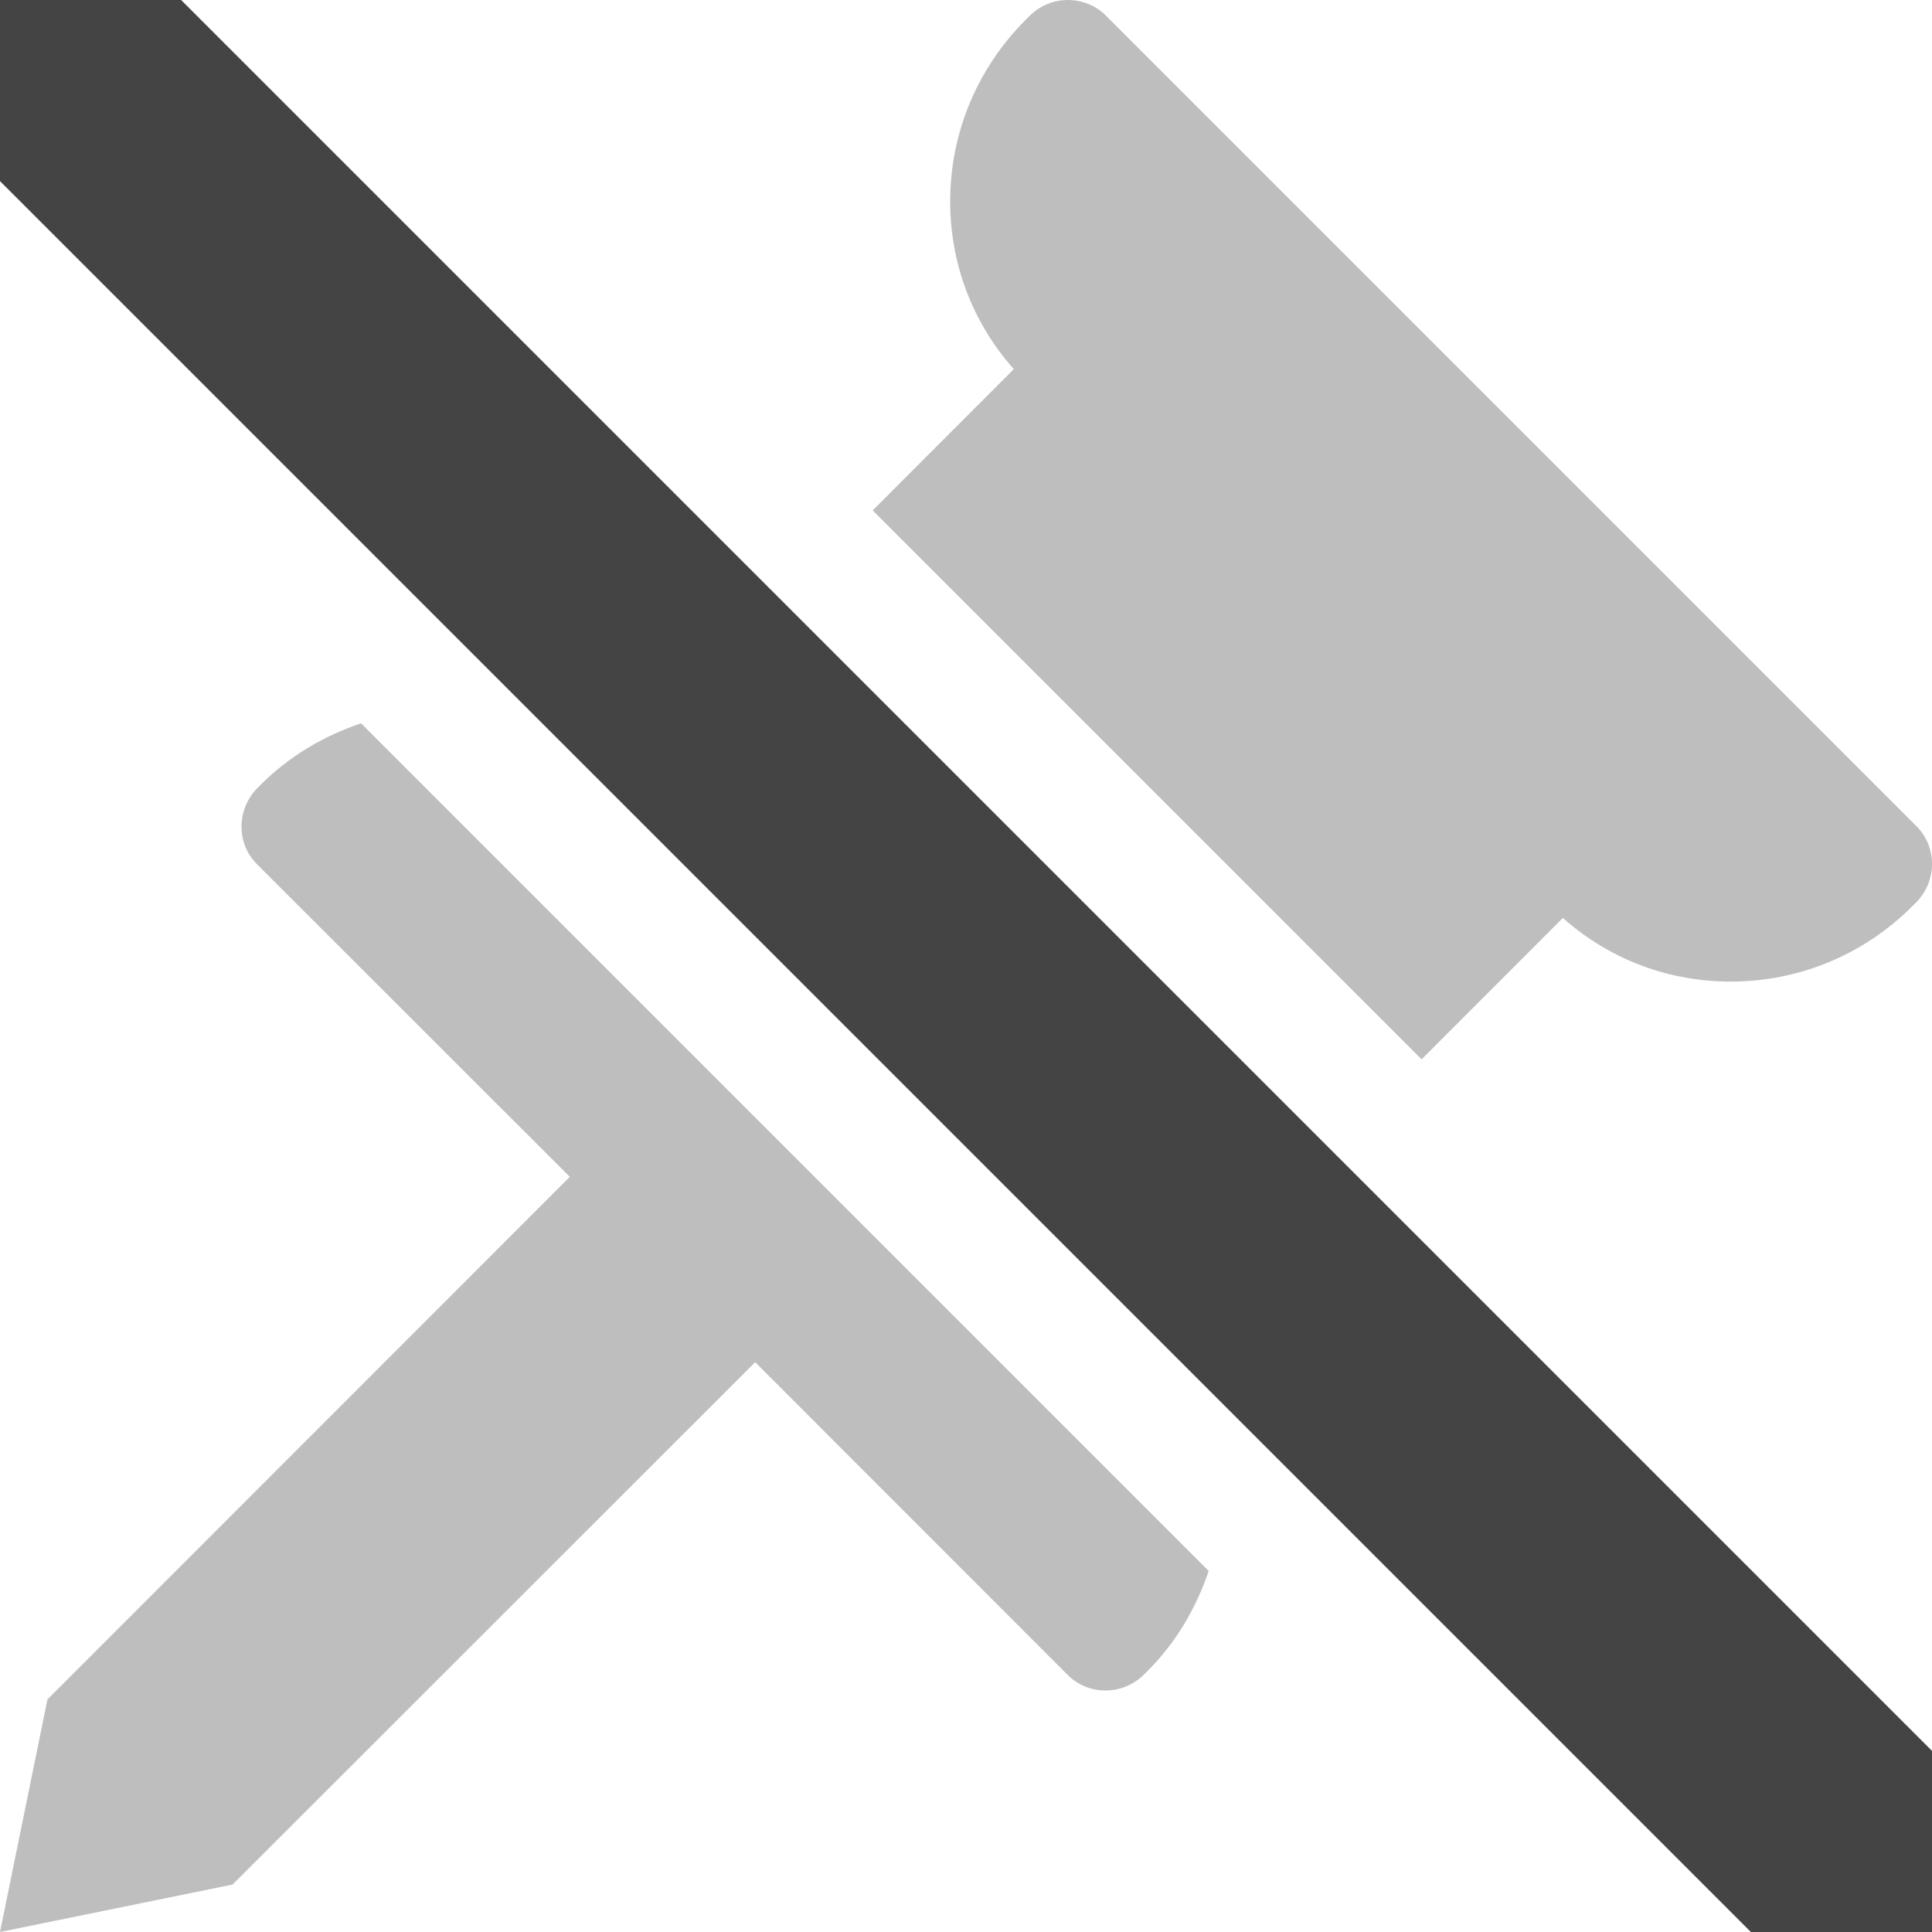
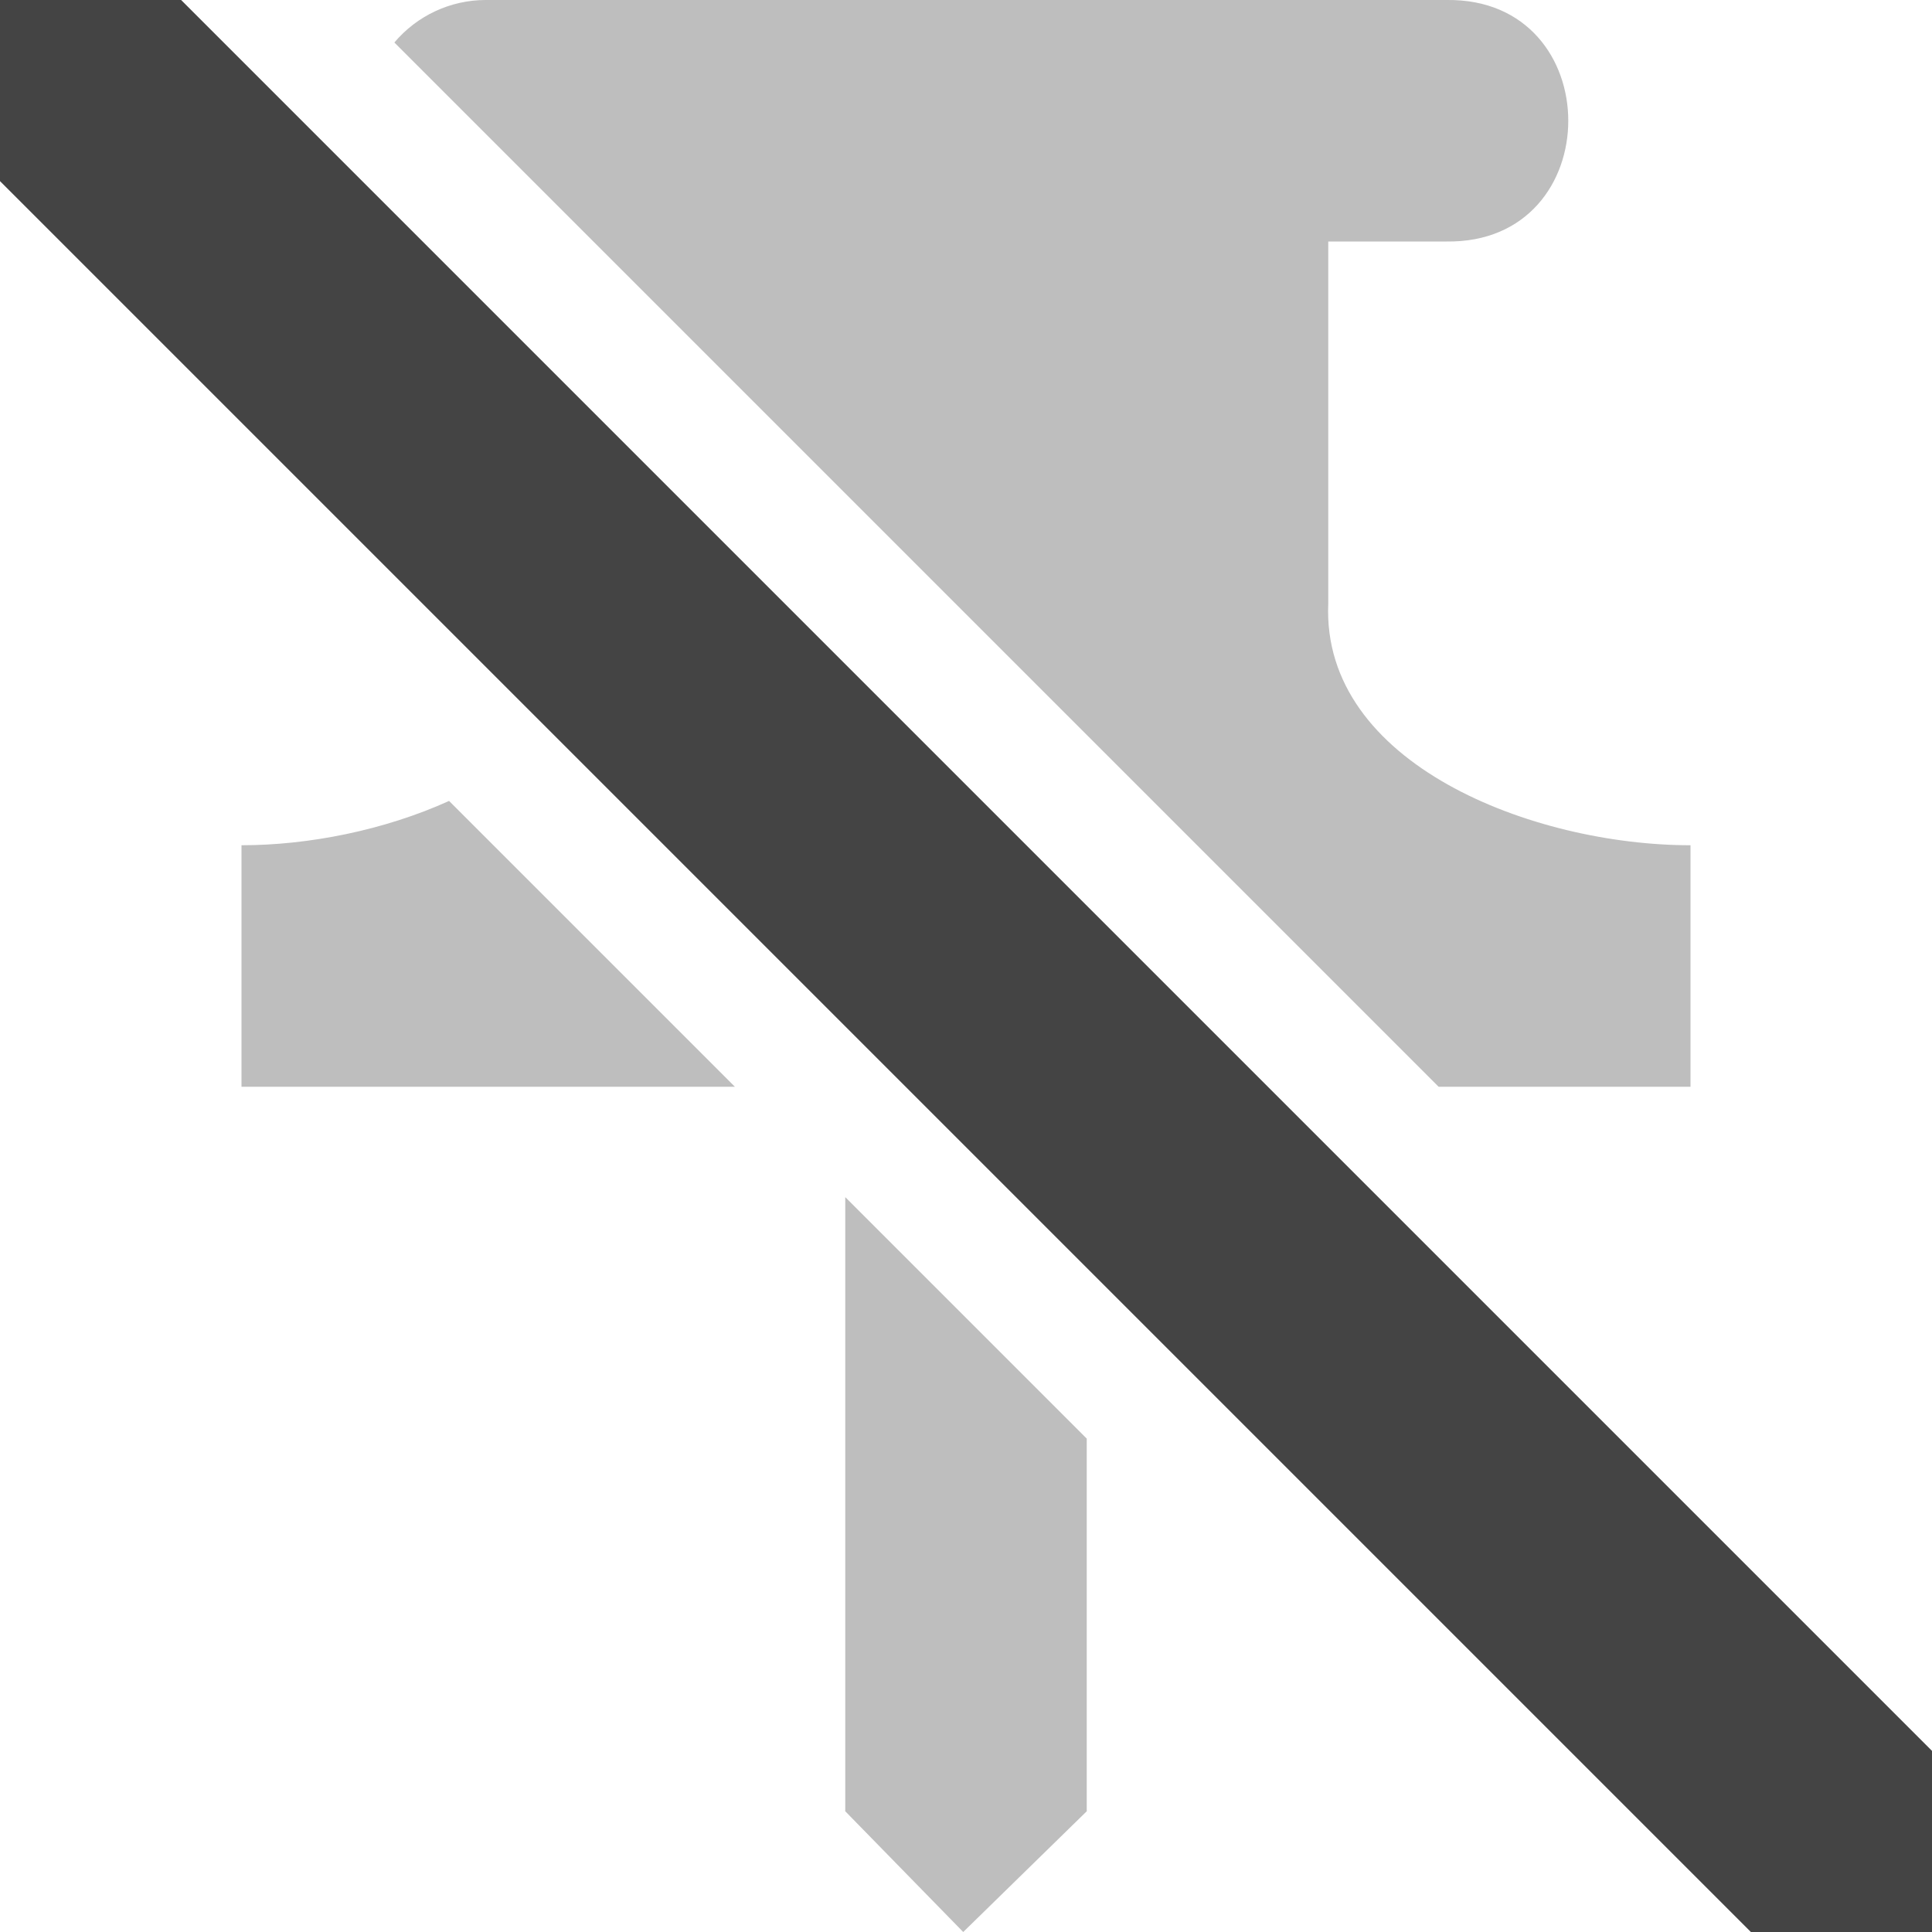
<svg xmlns="http://www.w3.org/2000/svg" width="16" height="16" version="1.1">
  <defs>
    <style id="current-color-scheme" type="text/css">
   .ColorScheme-Text { color:#444444; } .ColorScheme-Highlight { color:#4285f4; } .ColorScheme-NeutralText { color:#ff9800; } .ColorScheme-PositiveText { color:#4caf50; } .ColorScheme-NegativeText { color:#f44336; }
  </style>
  </defs>
-   <path style="fill:currentColor;opacity:.35" class="ColorScheme-Text" d="M 8.842 0 C 8.727 0 8.613 0.045 8.525 0.133 L 8.496 0.162 C 8.096 0.562 7.872 1.093 7.869 1.656 C 7.866 2.179 8.053 2.672 8.396 3.057 L 7.227 4.227 L 11.773 8.773 L 12.943 7.602 C 13.328 7.945 13.821 8.132 14.344 8.129 C 14.907 8.126 15.438 7.904 15.838 7.504 L 15.867 7.475 C 15.955 7.387 15.999 7.272 16 7.158 C 16.001 7.044 15.958 6.928 15.871 6.842 L 9.158 0.129 C 9.072 0.042 8.956 1.8504e-17 8.842 0 z M 2.99 5.99 C 2.683 6.094 2.398 6.26 2.162 6.496 L 2.133 6.525 C 1.958 6.701 1.955 6.985 2.129 7.158 L 4.719 9.746 L 0.393 14.074 L 0 16 L 1.926 15.607 L 6.254 11.281 L 8.842 13.871 C 8.928 13.958 9.044 14.001 9.158 14 C 9.272 13.999 9.387 13.955 9.475 13.867 L 9.504 13.838 C 9.74 13.602 9.906 13.317 10.01 13.01 L 2.99 5.99 z" />
-   <path style="fill:currentColor" class="ColorScheme-Text" d="M 0,0 V 1.5 L 14.5,16 H 16 V 14.5 L 1.5,0 Z" />
+   <path style="fill:currentColor;opacity:0.35" class="ColorScheme-Text" d="M 4.021,0 C 3.731,4.096652e-4 3.454,0.129 3.266,0.352 L 11.914,9 H 14 V 7 C 12.696,7 10.944,6.327 11,5 V 2 h 0.979 c 1.345,0.019 1.345,-2.019 0,-2 z M 3.719,6.633 C 3.182,6.876 2.556,7 2,7 V 9 H 6.086 Z M 7,9.914 V 15 L 7.977,16 9,15 v -3.086 z" />
+   <path style="fill:currentColor" class="ColorScheme-Text" d="M -1e-7,9.9999999e-8 V 1.5 L 14.5,16 H 16 V 14.5 L 1.5,9.9999999e-8 Z" />
</svg>
